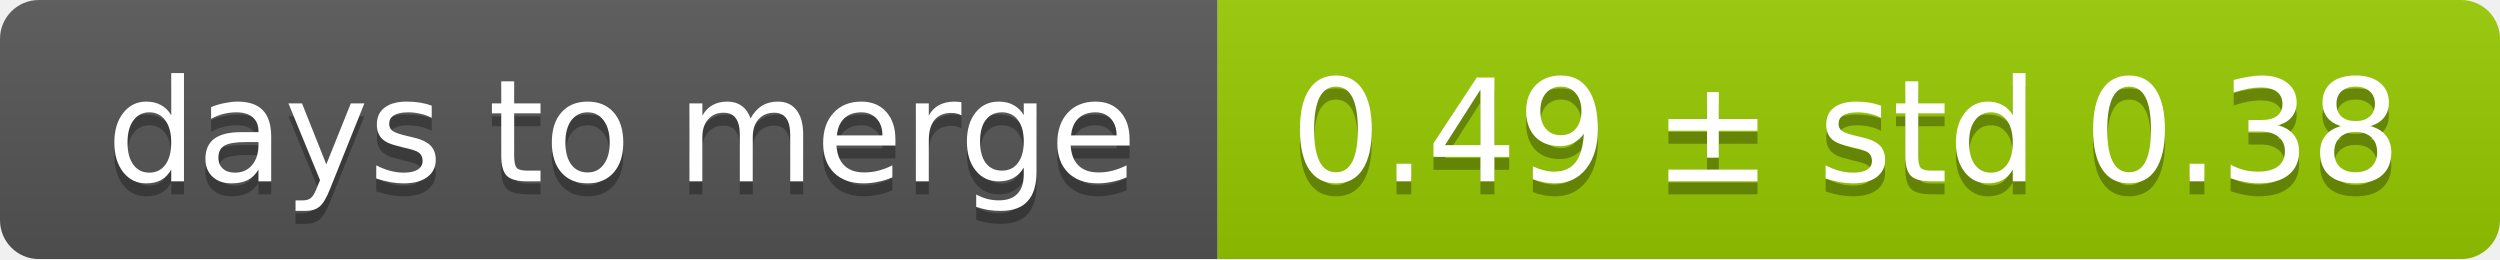
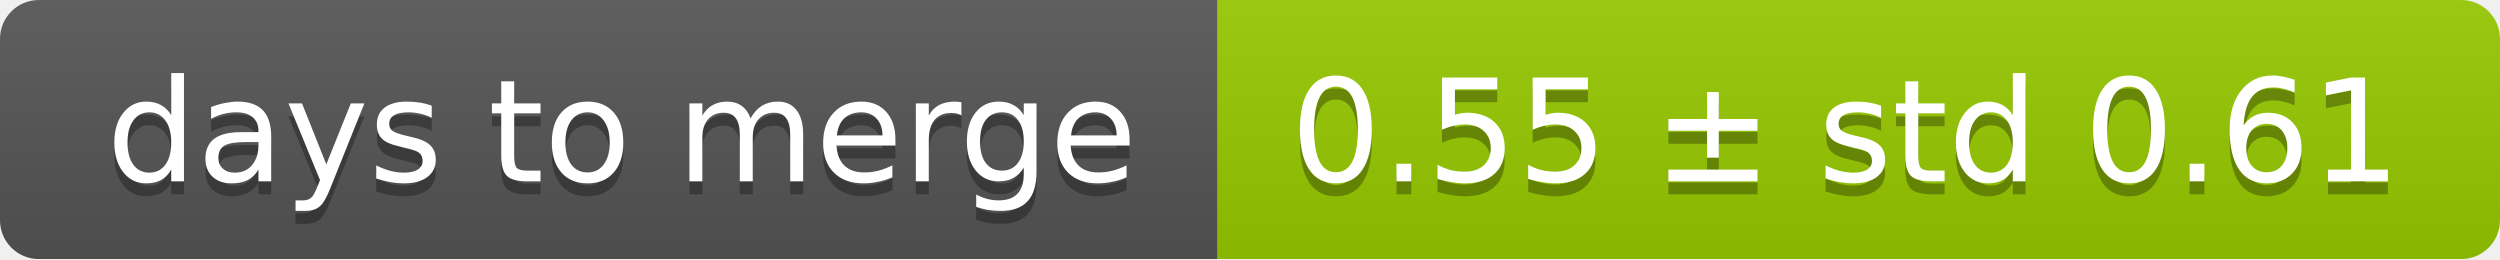
<svg xmlns="http://www.w3.org/2000/svg" width="193" height="20">
  <linearGradient id="smooth" x2="0" y2="100%">
    <stop offset="0" stop-color="#bbb" stop-opacity=".1" />
    <stop offset="1" stop-opacity=".1" />
  </linearGradient>
  <mask id="round">
    <rect width="193" height="20" rx="3" fill="#fff" />
  </mask>
  <g mask="url(#round)">
    <rect width="94" height="20" fill="#555" />
    <rect x="94" width="99" height="20" fill="#97ca00" />
    <rect width="193" height="20" fill="url(#smooth)" />
  </g>
  <g fill="#fff" text-anchor="middle" font-family="DejaVu Sans,Verdana,Geneva,sans-serif" font-size="11">
    <text x="48" y="15" fill="#010101" fill-opacity=".3">days to merge</text>
    <text x="48" y="14">days to merge</text>
-     <text x="142.5" y="15" fill="#010101" fill-opacity=".3">0.49 ± std 0.38</text>
-     <text x="142.5" y="14">0.49 ± std 0.38</text>
+     <text x="142.5" y="15" fill="#010101" fill-opacity=".3">0.55 ± std 0.61</text>
+     <text x="142.5" y="14">0.55 ± std 0.61</text>
  </g>
</svg>
